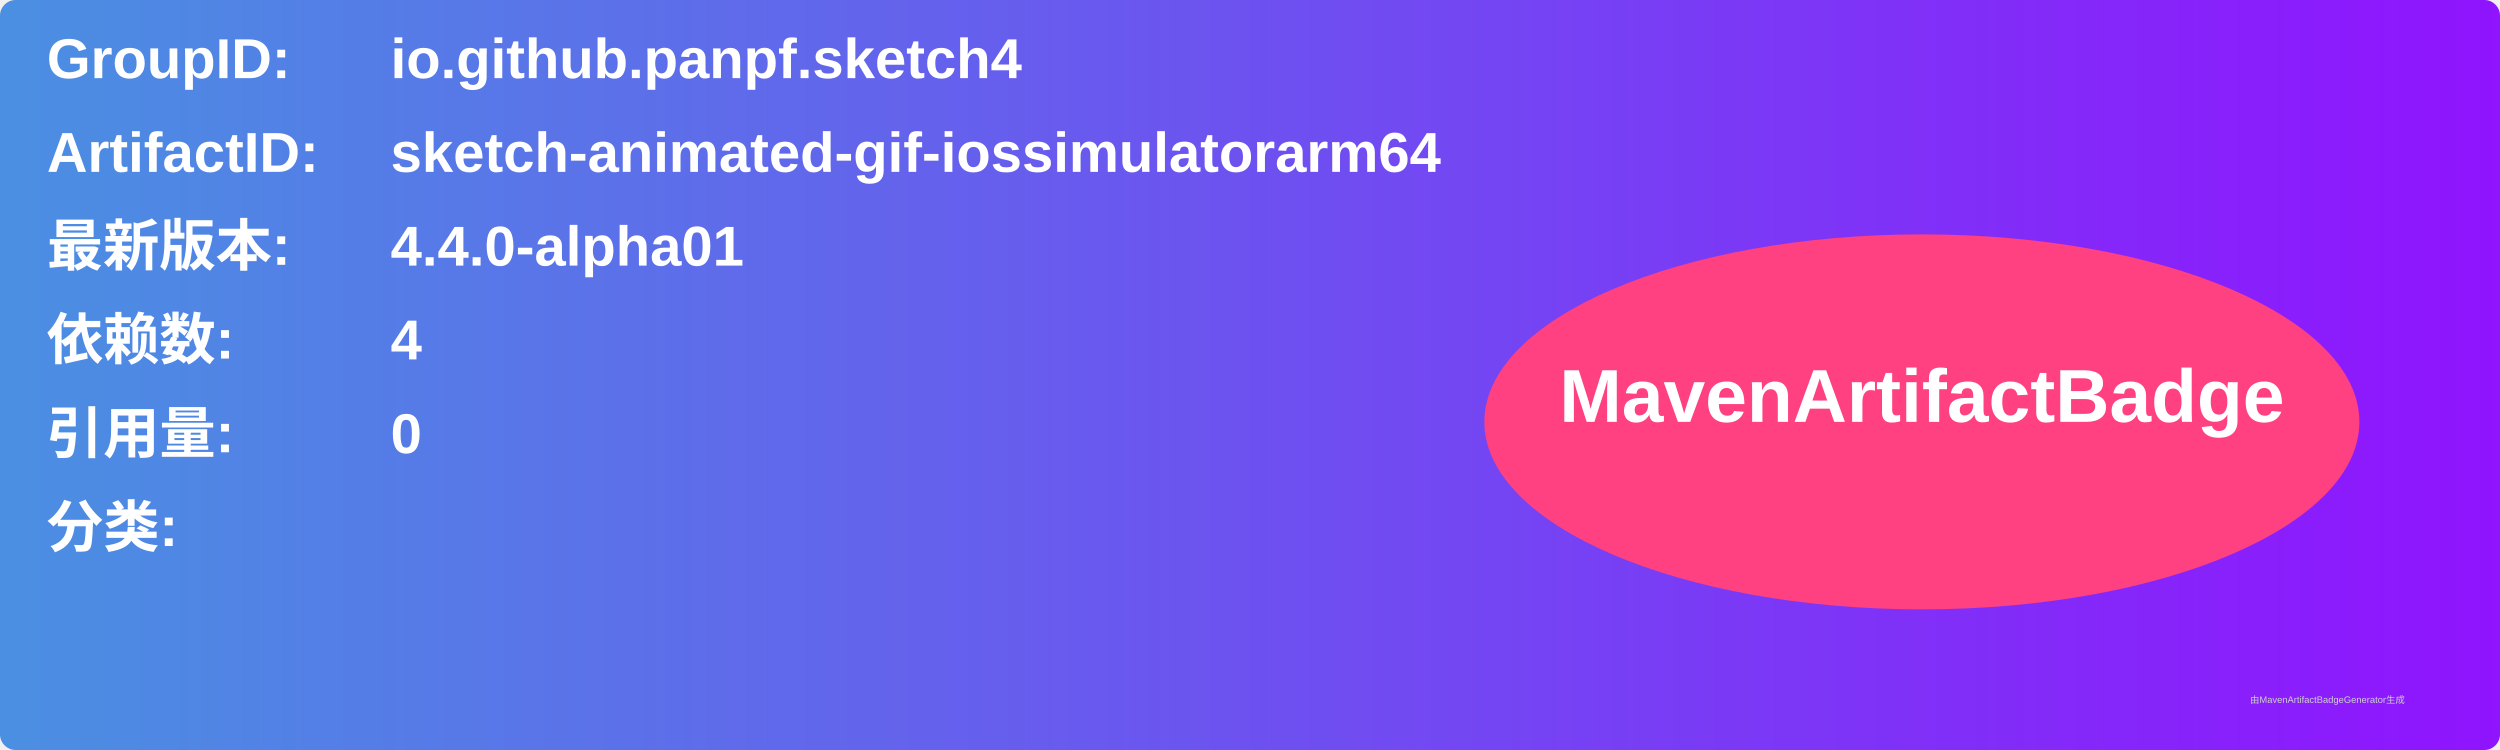
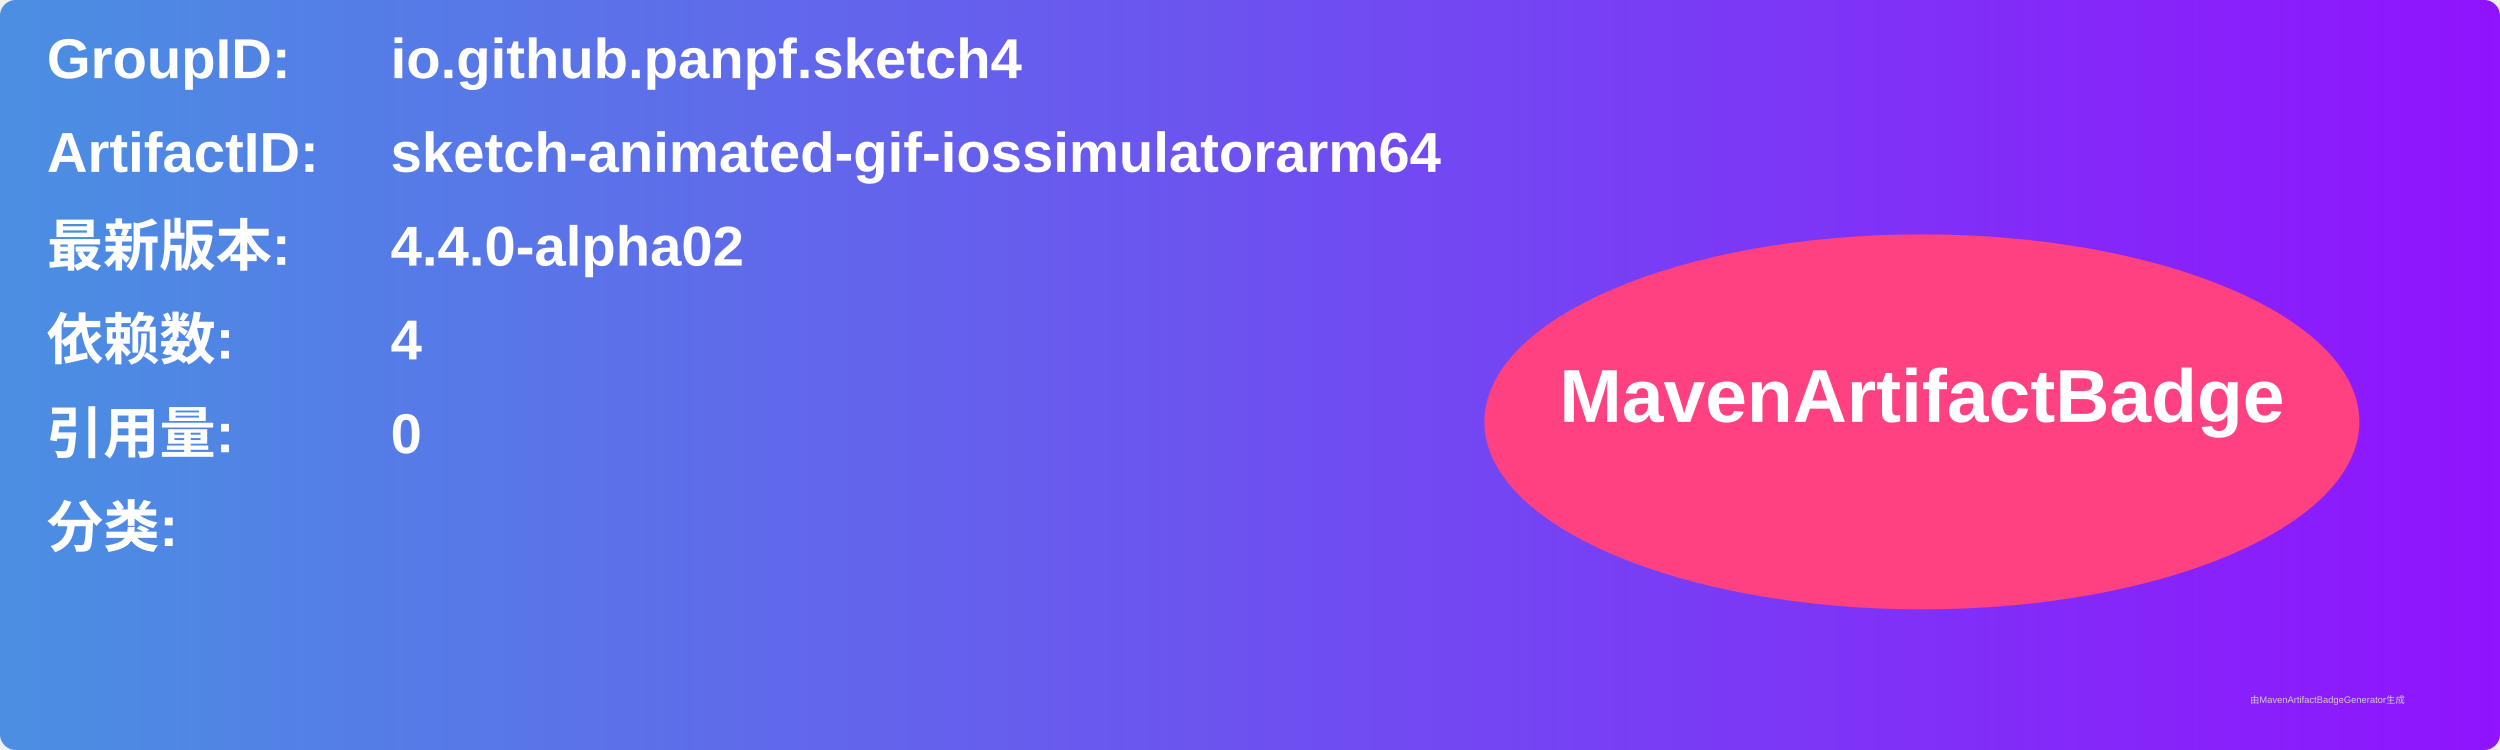
<svg xmlns="http://www.w3.org/2000/svg" width="800" height="240" viewBox="0 0 800 240">
  <linearGradient id="grad" x1="0%" y1="0%" x2="100%" y2="0%">
    <stop offset="0%" stop-color="#4a90e2" />
    <stop offset="100%" stop-color="#9013fe" />
  </linearGradient>
  <rect width="100%" height="100%" rx="5" ry="5" fill="url(#grad)" />
  <g transform="translate(15, 15)">
    <text x="0" y="10" font-family="Arial" font-size="18" fill="white" font-weight="bold" width="260">GroupID:</text>
    <text x="110" y="10" font-family="Arial" font-size="18" fill="white" font-weight="bold" width="460">io.github.panpf.sketch4</text>
    <text x="0" y="40" font-family="Arial" font-size="18" fill="white" font-weight="bold" width="260">ArtifactID:</text>
    <text x="110" y="40" font-family="Arial" font-size="18" fill="white" font-weight="bold" width="460">sketch-animated-gif-iossimulatorarm64</text>
    <text x="0" y="70" font-family="Arial" font-size="18" fill="white" font-weight="bold">最新版本:</text>
    <text x="110" y="70" font-family="Arial" font-size="18" fill="white" font-weight="bold">
-       <tspan font-weight="bold">4.4.0-alpha01</tspan>
+       <tspan font-weight="bold">4.4.0-alpha02</tspan>
    </text>
    <text x="0" y="100" font-family="Arial" font-size="18" fill="white" font-weight="bold">依赖数: </text>
    <text x="110" y="100" font-family="Arial" font-size="18" fill="white">
      <tspan font-weight="bold">4</tspan>
    </text>
    <text x="0" y="130" font-family="Arial" font-size="18" fill="white" font-weight="bold">引用量: </text>
    <text x="110" y="130" font-family="Arial" font-size="18" fill="white">
      <tspan font-weight="bold">0</tspan>
    </text>
    <text x="0" y="160" font-family="Arial" font-size="18" fill="white" font-weight="bold">分类:</text>
    <text x="10" y="190" font-family="Arial" font-size="10" fill="white">
      <tspan font-weight="bold" />
    </text>
    <ellipse cx="600" cy="120" rx="140" ry="60" fill="#ff4081" />
    <text x="600" y="120" text-anchor="middle" font-family="Arial" font-size="24" fill="white" font-weight="bold">MavenArtifactBadge</text>
  </g>
  <text x="720" y="225" font-family="Arial" font-size="3" fill="#d0d0d0">由MavenArtifactBadgeGenerator生成</text>
</svg>
